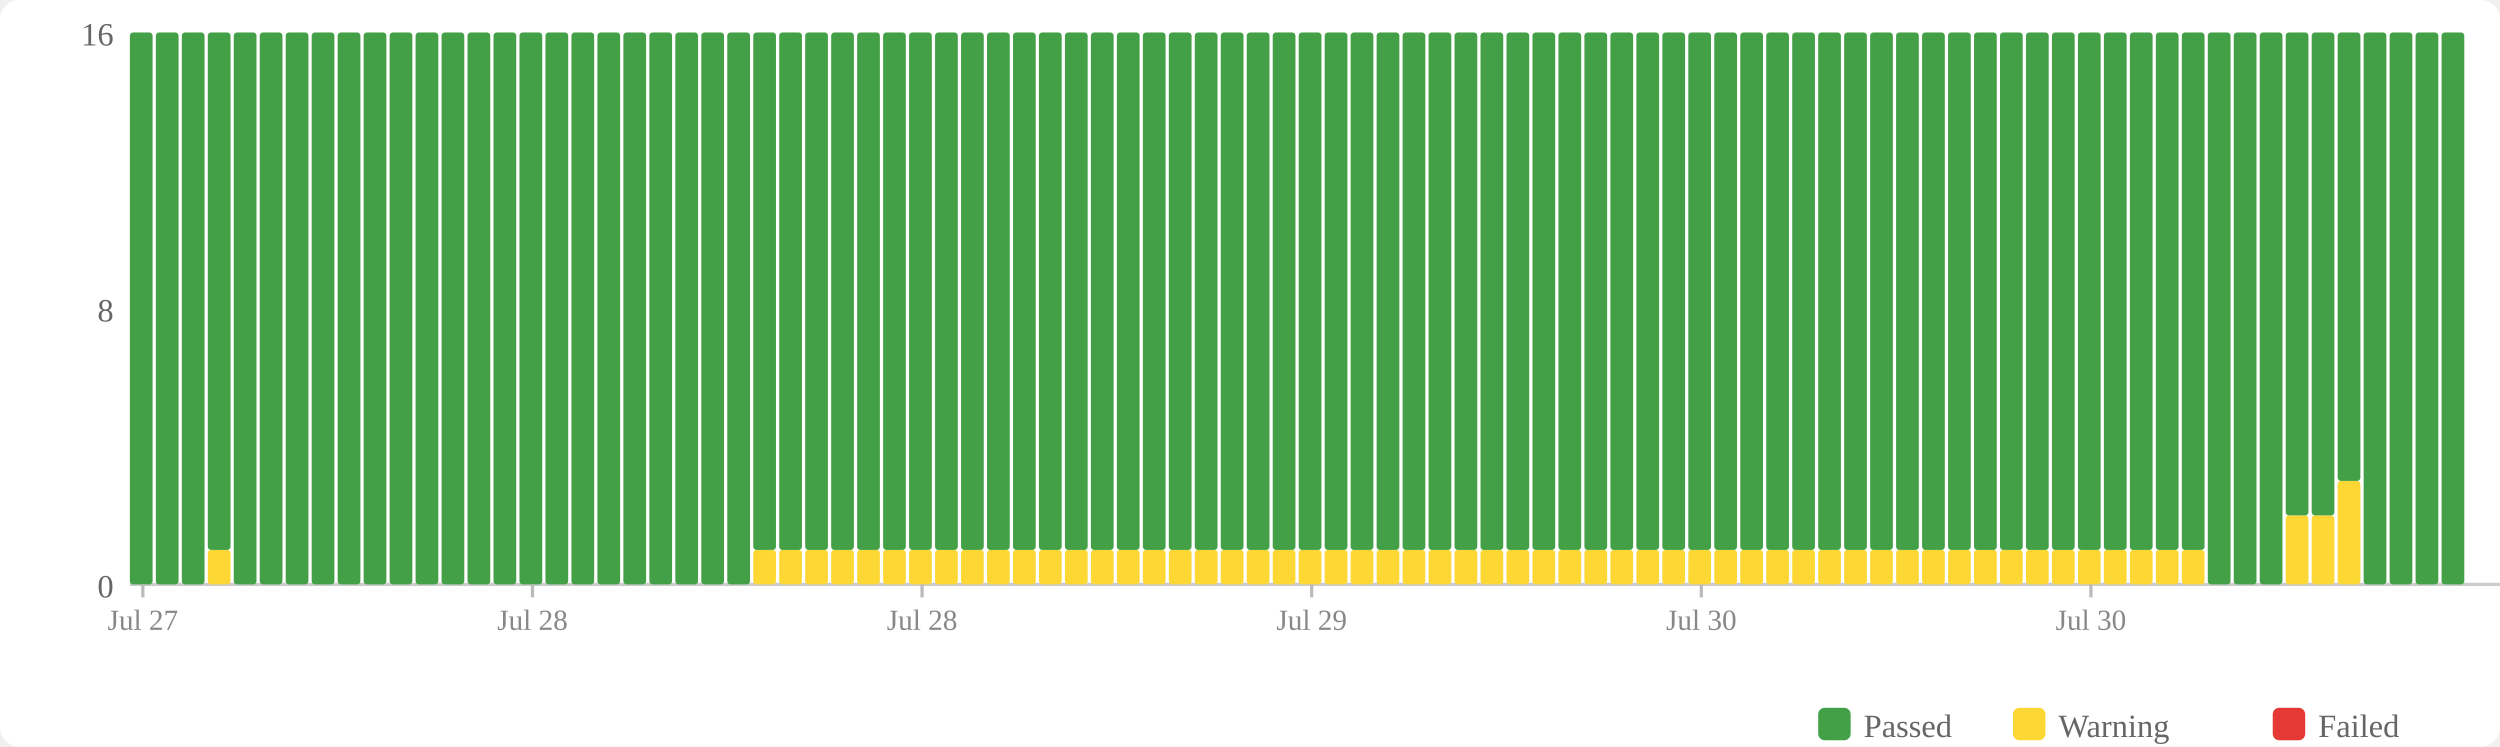
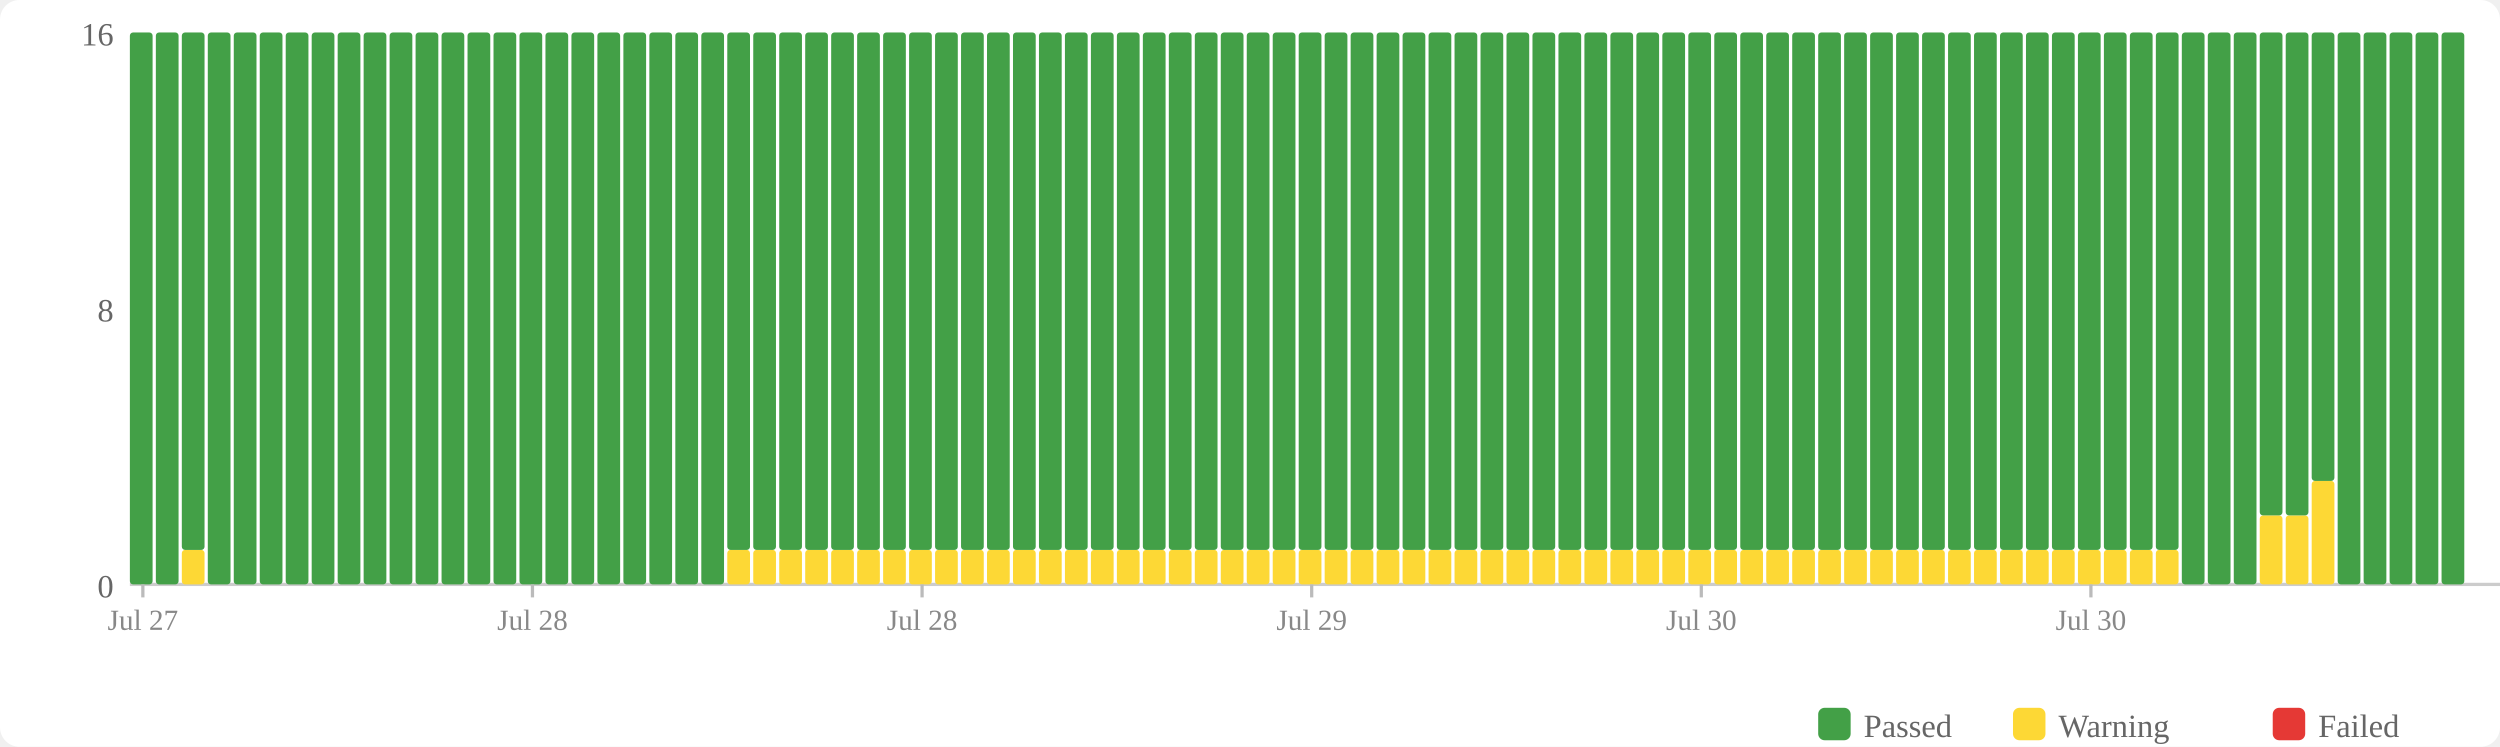
<svg xmlns="http://www.w3.org/2000/svg" width="770" height="230" viewBox="0 0 770 230">
  <rect width="770" height="230" fill="#fff" rx="6" />
  <rect x="560" y="218" width="10" height="10" fill="#43a047" rx="2" />
  <text x="574" y="227" font-size="10" fill="#666">Passed</text>
  <rect x="620" y="218" width="10" height="10" fill="#fdd835" rx="2" />
  <text x="634" y="227" font-size="10" fill="#666">Warning</text>
  <rect x="700" y="218" width="10" height="10" fill="#e53935" rx="2" />
  <text x="714" y="227" font-size="10" fill="#666">Failed</text>
  <text x="35" y="184" text-anchor="end" font-size="10" fill="#666">0</text>
  <text x="35" y="99" text-anchor="end" font-size="10" fill="#666">8</text>
  <text x="35" y="14" text-anchor="end" font-size="10" fill="#666">16</text>
  <line x1="40" y1="180" x2="770" y2="180" stroke="#ccc" stroke-width="1" />
  <rect x="40" y="10" width="7" height="170" fill="#43a047" rx="1" />
  <rect x="48" y="10" width="7" height="170" fill="#43a047" rx="1" />
-   <rect x="56" y="10" width="7" height="170" fill="#43a047" rx="1" />
-   <rect x="64" y="169.375" width="7" height="10.625" fill="#fdd835" rx="1" />
-   <rect x="64" y="10" width="7" height="159.375" fill="#43a047" rx="1" />
+   <rect x="56" y="169.375" width="7" height="10.625" fill="#fdd835" rx="1" />
+   <rect x="56" y="10" width="7" height="159.375" fill="#43a047" rx="1" />
+   <rect x="64" y="10" width="7" height="170" fill="#43a047" rx="1" />
  <rect x="72" y="10" width="7" height="170" fill="#43a047" rx="1" />
  <rect x="80" y="10" width="7" height="170" fill="#43a047" rx="1" />
  <rect x="88" y="10" width="7" height="170" fill="#43a047" rx="1" />
  <rect x="96" y="10" width="7" height="170" fill="#43a047" rx="1" />
  <rect x="104" y="10" width="7" height="170" fill="#43a047" rx="1" />
  <rect x="112" y="10" width="7" height="170" fill="#43a047" rx="1" />
  <rect x="120" y="10" width="7" height="170" fill="#43a047" rx="1" />
  <rect x="128" y="10" width="7" height="170" fill="#43a047" rx="1" />
  <rect x="136" y="10" width="7" height="170" fill="#43a047" rx="1" />
  <rect x="144" y="10" width="7" height="170" fill="#43a047" rx="1" />
  <rect x="152" y="10" width="7" height="170" fill="#43a047" rx="1" />
  <rect x="160" y="10" width="7" height="170" fill="#43a047" rx="1" />
  <rect x="168" y="10" width="7" height="170" fill="#43a047" rx="1" />
  <rect x="176" y="10" width="7" height="170" fill="#43a047" rx="1" />
  <rect x="184" y="10" width="7" height="170" fill="#43a047" rx="1" />
  <rect x="192" y="10" width="7" height="170" fill="#43a047" rx="1" />
  <rect x="200" y="10" width="7" height="170" fill="#43a047" rx="1" />
  <rect x="208" y="10" width="7" height="170" fill="#43a047" rx="1" />
  <rect x="216" y="10" width="7" height="170" fill="#43a047" rx="1" />
-   <rect x="224" y="10" width="7" height="170" fill="#43a047" rx="1" />
+   <rect x="224" y="169.375" width="7" height="10.625" fill="#fdd835" rx="1" />
+   <rect x="224" y="10" width="7" height="159.375" fill="#43a047" rx="1" />
  <rect x="232" y="169.375" width="7" height="10.625" fill="#fdd835" rx="1" />
  <rect x="232" y="10" width="7" height="159.375" fill="#43a047" rx="1" />
  <rect x="240" y="169.375" width="7" height="10.625" fill="#fdd835" rx="1" />
  <rect x="240" y="10" width="7" height="159.375" fill="#43a047" rx="1" />
  <rect x="248" y="169.375" width="7" height="10.625" fill="#fdd835" rx="1" />
  <rect x="248" y="10" width="7" height="159.375" fill="#43a047" rx="1" />
  <rect x="256" y="169.375" width="7" height="10.625" fill="#fdd835" rx="1" />
  <rect x="256" y="10" width="7" height="159.375" fill="#43a047" rx="1" />
  <rect x="264" y="169.375" width="7" height="10.625" fill="#fdd835" rx="1" />
  <rect x="264" y="10" width="7" height="159.375" fill="#43a047" rx="1" />
  <rect x="272" y="169.375" width="7" height="10.625" fill="#fdd835" rx="1" />
  <rect x="272" y="10" width="7" height="159.375" fill="#43a047" rx="1" />
  <rect x="280" y="169.375" width="7" height="10.625" fill="#fdd835" rx="1" />
  <rect x="280" y="10" width="7" height="159.375" fill="#43a047" rx="1" />
  <rect x="288" y="169.375" width="7" height="10.625" fill="#fdd835" rx="1" />
  <rect x="288" y="10" width="7" height="159.375" fill="#43a047" rx="1" />
  <rect x="296" y="169.375" width="7" height="10.625" fill="#fdd835" rx="1" />
  <rect x="296" y="10" width="7" height="159.375" fill="#43a047" rx="1" />
  <rect x="304" y="169.375" width="7" height="10.625" fill="#fdd835" rx="1" />
  <rect x="304" y="10" width="7" height="159.375" fill="#43a047" rx="1" />
  <rect x="312" y="169.375" width="7" height="10.625" fill="#fdd835" rx="1" />
  <rect x="312" y="10" width="7" height="159.375" fill="#43a047" rx="1" />
  <rect x="320" y="169.375" width="7" height="10.625" fill="#fdd835" rx="1" />
  <rect x="320" y="10" width="7" height="159.375" fill="#43a047" rx="1" />
  <rect x="328" y="169.375" width="7" height="10.625" fill="#fdd835" rx="1" />
  <rect x="328" y="10" width="7" height="159.375" fill="#43a047" rx="1" />
  <rect x="336" y="169.375" width="7" height="10.625" fill="#fdd835" rx="1" />
  <rect x="336" y="10" width="7" height="159.375" fill="#43a047" rx="1" />
  <rect x="344" y="169.375" width="7" height="10.625" fill="#fdd835" rx="1" />
  <rect x="344" y="10" width="7" height="159.375" fill="#43a047" rx="1" />
  <rect x="352" y="169.375" width="7" height="10.625" fill="#fdd835" rx="1" />
  <rect x="352" y="10" width="7" height="159.375" fill="#43a047" rx="1" />
  <rect x="360" y="169.375" width="7" height="10.625" fill="#fdd835" rx="1" />
  <rect x="360" y="10" width="7" height="159.375" fill="#43a047" rx="1" />
  <rect x="368" y="169.375" width="7" height="10.625" fill="#fdd835" rx="1" />
  <rect x="368" y="10" width="7" height="159.375" fill="#43a047" rx="1" />
  <rect x="376" y="169.375" width="7" height="10.625" fill="#fdd835" rx="1" />
  <rect x="376" y="10" width="7" height="159.375" fill="#43a047" rx="1" />
  <rect x="384" y="169.375" width="7" height="10.625" fill="#fdd835" rx="1" />
  <rect x="384" y="10" width="7" height="159.375" fill="#43a047" rx="1" />
  <rect x="392" y="169.375" width="7" height="10.625" fill="#fdd835" rx="1" />
  <rect x="392" y="10" width="7" height="159.375" fill="#43a047" rx="1" />
  <rect x="400" y="169.375" width="7" height="10.625" fill="#fdd835" rx="1" />
  <rect x="400" y="10" width="7" height="159.375" fill="#43a047" rx="1" />
  <rect x="408" y="169.375" width="7" height="10.625" fill="#fdd835" rx="1" />
  <rect x="408" y="10" width="7" height="159.375" fill="#43a047" rx="1" />
  <rect x="416" y="169.375" width="7" height="10.625" fill="#fdd835" rx="1" />
  <rect x="416" y="10" width="7" height="159.375" fill="#43a047" rx="1" />
  <rect x="424" y="169.375" width="7" height="10.625" fill="#fdd835" rx="1" />
  <rect x="424" y="10" width="7" height="159.375" fill="#43a047" rx="1" />
  <rect x="432" y="169.375" width="7" height="10.625" fill="#fdd835" rx="1" />
  <rect x="432" y="10" width="7" height="159.375" fill="#43a047" rx="1" />
  <rect x="440" y="169.375" width="7" height="10.625" fill="#fdd835" rx="1" />
  <rect x="440" y="10" width="7" height="159.375" fill="#43a047" rx="1" />
  <rect x="448" y="169.375" width="7" height="10.625" fill="#fdd835" rx="1" />
  <rect x="448" y="10" width="7" height="159.375" fill="#43a047" rx="1" />
  <rect x="456" y="169.375" width="7" height="10.625" fill="#fdd835" rx="1" />
  <rect x="456" y="10" width="7" height="159.375" fill="#43a047" rx="1" />
  <rect x="464" y="169.375" width="7" height="10.625" fill="#fdd835" rx="1" />
  <rect x="464" y="10" width="7" height="159.375" fill="#43a047" rx="1" />
  <rect x="472" y="169.375" width="7" height="10.625" fill="#fdd835" rx="1" />
  <rect x="472" y="10" width="7" height="159.375" fill="#43a047" rx="1" />
  <rect x="480" y="169.375" width="7" height="10.625" fill="#fdd835" rx="1" />
  <rect x="480" y="10" width="7" height="159.375" fill="#43a047" rx="1" />
  <rect x="488" y="169.375" width="7" height="10.625" fill="#fdd835" rx="1" />
  <rect x="488" y="10" width="7" height="159.375" fill="#43a047" rx="1" />
  <rect x="496" y="169.375" width="7" height="10.625" fill="#fdd835" rx="1" />
  <rect x="496" y="10" width="7" height="159.375" fill="#43a047" rx="1" />
  <rect x="504" y="169.375" width="7" height="10.625" fill="#fdd835" rx="1" />
  <rect x="504" y="10" width="7" height="159.375" fill="#43a047" rx="1" />
  <rect x="512" y="169.375" width="7" height="10.625" fill="#fdd835" rx="1" />
  <rect x="512" y="10" width="7" height="159.375" fill="#43a047" rx="1" />
  <rect x="520" y="169.375" width="7" height="10.625" fill="#fdd835" rx="1" />
  <rect x="520" y="10" width="7" height="159.375" fill="#43a047" rx="1" />
  <rect x="528" y="169.375" width="7" height="10.625" fill="#fdd835" rx="1" />
  <rect x="528" y="10" width="7" height="159.375" fill="#43a047" rx="1" />
  <rect x="536" y="169.375" width="7" height="10.625" fill="#fdd835" rx="1" />
  <rect x="536" y="10" width="7" height="159.375" fill="#43a047" rx="1" />
  <rect x="544" y="169.375" width="7" height="10.625" fill="#fdd835" rx="1" />
  <rect x="544" y="10" width="7" height="159.375" fill="#43a047" rx="1" />
  <rect x="552" y="169.375" width="7" height="10.625" fill="#fdd835" rx="1" />
  <rect x="552" y="10" width="7" height="159.375" fill="#43a047" rx="1" />
  <rect x="560" y="169.375" width="7" height="10.625" fill="#fdd835" rx="1" />
  <rect x="560" y="10" width="7" height="159.375" fill="#43a047" rx="1" />
  <rect x="568" y="169.375" width="7" height="10.625" fill="#fdd835" rx="1" />
  <rect x="568" y="10" width="7" height="159.375" fill="#43a047" rx="1" />
  <rect x="576" y="169.375" width="7" height="10.625" fill="#fdd835" rx="1" />
  <rect x="576" y="10" width="7" height="159.375" fill="#43a047" rx="1" />
  <rect x="584" y="169.375" width="7" height="10.625" fill="#fdd835" rx="1" />
  <rect x="584" y="10" width="7" height="159.375" fill="#43a047" rx="1" />
  <rect x="592" y="169.375" width="7" height="10.625" fill="#fdd835" rx="1" />
  <rect x="592" y="10" width="7" height="159.375" fill="#43a047" rx="1" />
  <rect x="600" y="169.375" width="7" height="10.625" fill="#fdd835" rx="1" />
  <rect x="600" y="10" width="7" height="159.375" fill="#43a047" rx="1" />
  <rect x="608" y="169.375" width="7" height="10.625" fill="#fdd835" rx="1" />
  <rect x="608" y="10" width="7" height="159.375" fill="#43a047" rx="1" />
  <rect x="616" y="169.375" width="7" height="10.625" fill="#fdd835" rx="1" />
  <rect x="616" y="10" width="7" height="159.375" fill="#43a047" rx="1" />
  <rect x="624" y="169.375" width="7" height="10.625" fill="#fdd835" rx="1" />
  <rect x="624" y="10" width="7" height="159.375" fill="#43a047" rx="1" />
  <rect x="632" y="169.375" width="7" height="10.625" fill="#fdd835" rx="1" />
  <rect x="632" y="10" width="7" height="159.375" fill="#43a047" rx="1" />
  <rect x="640" y="169.375" width="7" height="10.625" fill="#fdd835" rx="1" />
  <rect x="640" y="10" width="7" height="159.375" fill="#43a047" rx="1" />
  <rect x="648" y="169.375" width="7" height="10.625" fill="#fdd835" rx="1" />
  <rect x="648" y="10" width="7" height="159.375" fill="#43a047" rx="1" />
  <rect x="656" y="169.375" width="7" height="10.625" fill="#fdd835" rx="1" />
  <rect x="656" y="10" width="7" height="159.375" fill="#43a047" rx="1" />
  <rect x="664" y="169.375" width="7" height="10.625" fill="#fdd835" rx="1" />
  <rect x="664" y="10" width="7" height="159.375" fill="#43a047" rx="1" />
-   <rect x="672" y="169.375" width="7" height="10.625" fill="#fdd835" rx="1" />
-   <rect x="672" y="10" width="7" height="159.375" fill="#43a047" rx="1" />
+   <rect x="672" y="10" width="7" height="170" fill="#43a047" rx="1" />
  <rect x="680" y="10" width="7" height="170" fill="#43a047" rx="1" />
  <rect x="688" y="10" width="7" height="170" fill="#43a047" rx="1" />
-   <rect x="696" y="10" width="7" height="170" fill="#43a047" rx="1" />
+   <rect x="696" y="158.75" width="7" height="21.25" fill="#fdd835" rx="1" />
+   <rect x="696" y="10" width="7" height="148.75" fill="#43a047" rx="1" />
  <rect x="704" y="158.75" width="7" height="21.25" fill="#fdd835" rx="1" />
  <rect x="704" y="10" width="7" height="148.75" fill="#43a047" rx="1" />
-   <rect x="712" y="158.75" width="7" height="21.25" fill="#fdd835" rx="1" />
-   <rect x="712" y="10" width="7" height="148.75" fill="#43a047" rx="1" />
-   <rect x="720" y="148.125" width="7" height="31.875" fill="#fdd835" rx="1" />
-   <rect x="720" y="10" width="7" height="138.125" fill="#43a047" rx="1" />
+   <rect x="712" y="148.125" width="7" height="31.875" fill="#fdd835" rx="1" />
+   <rect x="712" y="10" width="7" height="138.125" fill="#43a047" rx="1" />
+   <rect x="720" y="10" width="7" height="170" fill="#43a047" rx="1" />
  <rect x="728" y="10" width="7" height="170" fill="#43a047" rx="1" />
  <rect x="736" y="10" width="7" height="170" fill="#43a047" rx="1" />
  <rect x="744" y="10" width="7" height="170" fill="#43a047" rx="1" />
  <rect x="752" y="10" width="7" height="170" fill="#43a047" rx="1" />
  <line x1="44.0" y1="180" x2="44.0" y2="184" stroke="#bbb" stroke-width="1" />
  <text x="44.0" y="194" text-anchor="middle" font-size="9" fill="#888">Jul 27</text>
  <line x1="164.0" y1="180" x2="164.0" y2="184" stroke="#bbb" stroke-width="1" />
  <text x="164.0" y="194" text-anchor="middle" font-size="9" fill="#888">Jul 28</text>
  <line x1="284.0" y1="180" x2="284.0" y2="184" stroke="#bbb" stroke-width="1" />
  <text x="284.0" y="194" text-anchor="middle" font-size="9" fill="#888">Jul 28</text>
  <line x1="404.0" y1="180" x2="404.0" y2="184" stroke="#bbb" stroke-width="1" />
  <text x="404.0" y="194" text-anchor="middle" font-size="9" fill="#888">Jul 29</text>
  <line x1="524.0" y1="180" x2="524.0" y2="184" stroke="#bbb" stroke-width="1" />
  <text x="524.0" y="194" text-anchor="middle" font-size="9" fill="#888">Jul 30</text>
  <line x1="644.0" y1="180" x2="644.0" y2="184" stroke="#bbb" stroke-width="1" />
  <text x="644.0" y="194" text-anchor="middle" font-size="9" fill="#888">Jul 30</text>
</svg>
